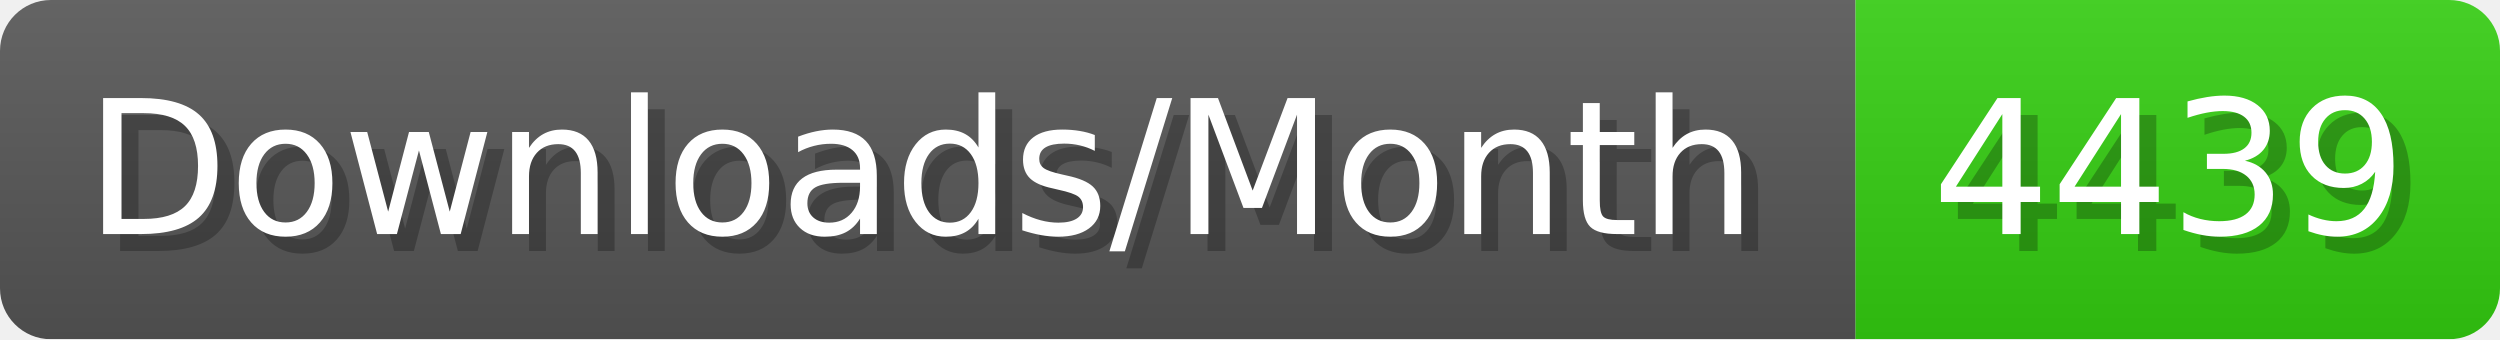
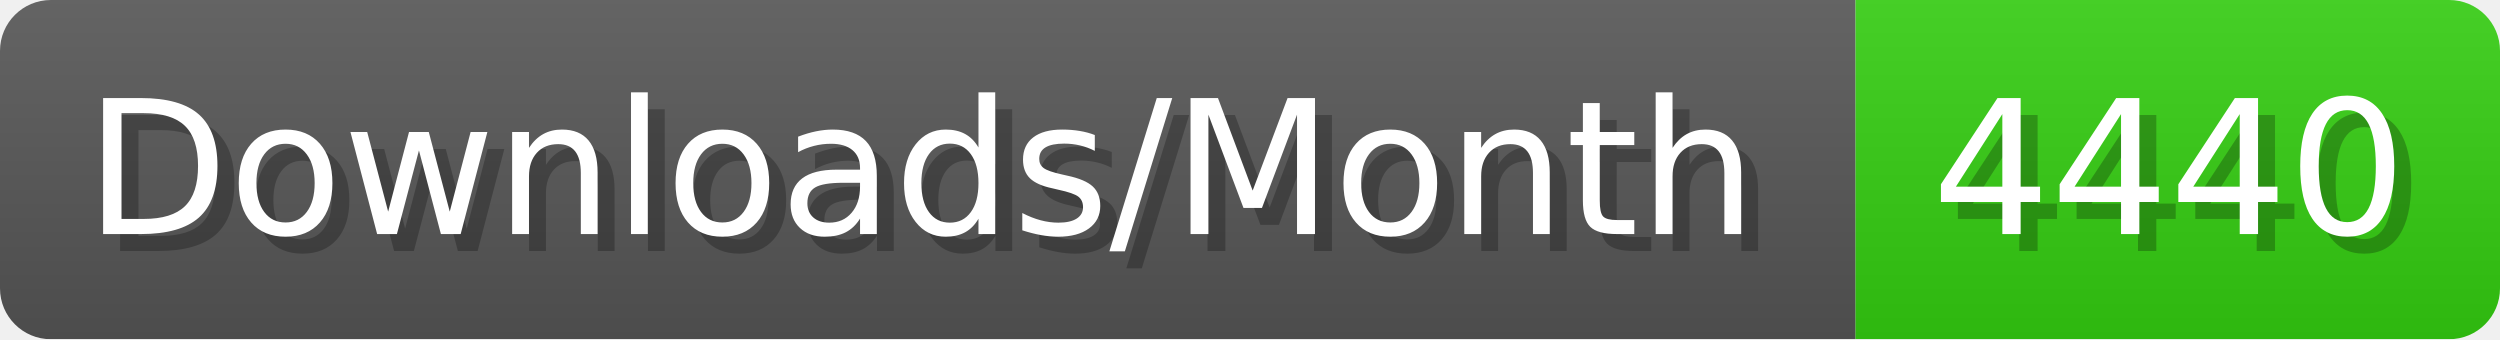
- <svg xmlns="http://www.w3.org/2000/svg" width="147.4" height="20" viewBox="0 0 1474 200" role="img" aria-label="Downloads/Month: 4439">
+ <svg xmlns="http://www.w3.org/2000/svg" width="147.4" height="20" viewBox="0 0 1474 200" role="img" aria-label="Downloads/Month: 4440">
  <linearGradient id="YlXUI" x2="0" y2="100%">
    <stop offset="0" stop-opacity=".1" stop-color="#EEE" />
    <stop offset="1" stop-opacity=".1" />
  </linearGradient>
  <mask id="JHhop">
    <rect width="1474" height="200" rx="30" fill="#FFF" />
  </mask>
  <g mask="url(#JHhop)">
    <rect width="1094" height="200" fill="#555" />
    <rect width="380" height="200" fill="#3C1" x="1094" />
    <rect width="1474" height="200" fill="url(#YlXUI)" />
  </g>
  <g aria-hidden="true" fill="#fff" text-anchor="start" font-family="Verdana,DejaVu Sans,sans-serif" font-size="110">
    <text x="60" y="148" textLength="994" fill="#000" opacity="0.25">Downloads/Month</text>
    <text x="50" y="138" textLength="994">Downloads/Month</text>
-     <text x="1149" y="148" textLength="280" fill="#000" opacity="0.25">4439</text>
-     <text x="1139" y="138" textLength="280">4439</text>
+     <text x="1149" y="148" textLength="280" fill="#000" opacity="0.25">4440</text>
+     <text x="1139" y="138" textLength="280">4440</text>
  </g>
</svg>
